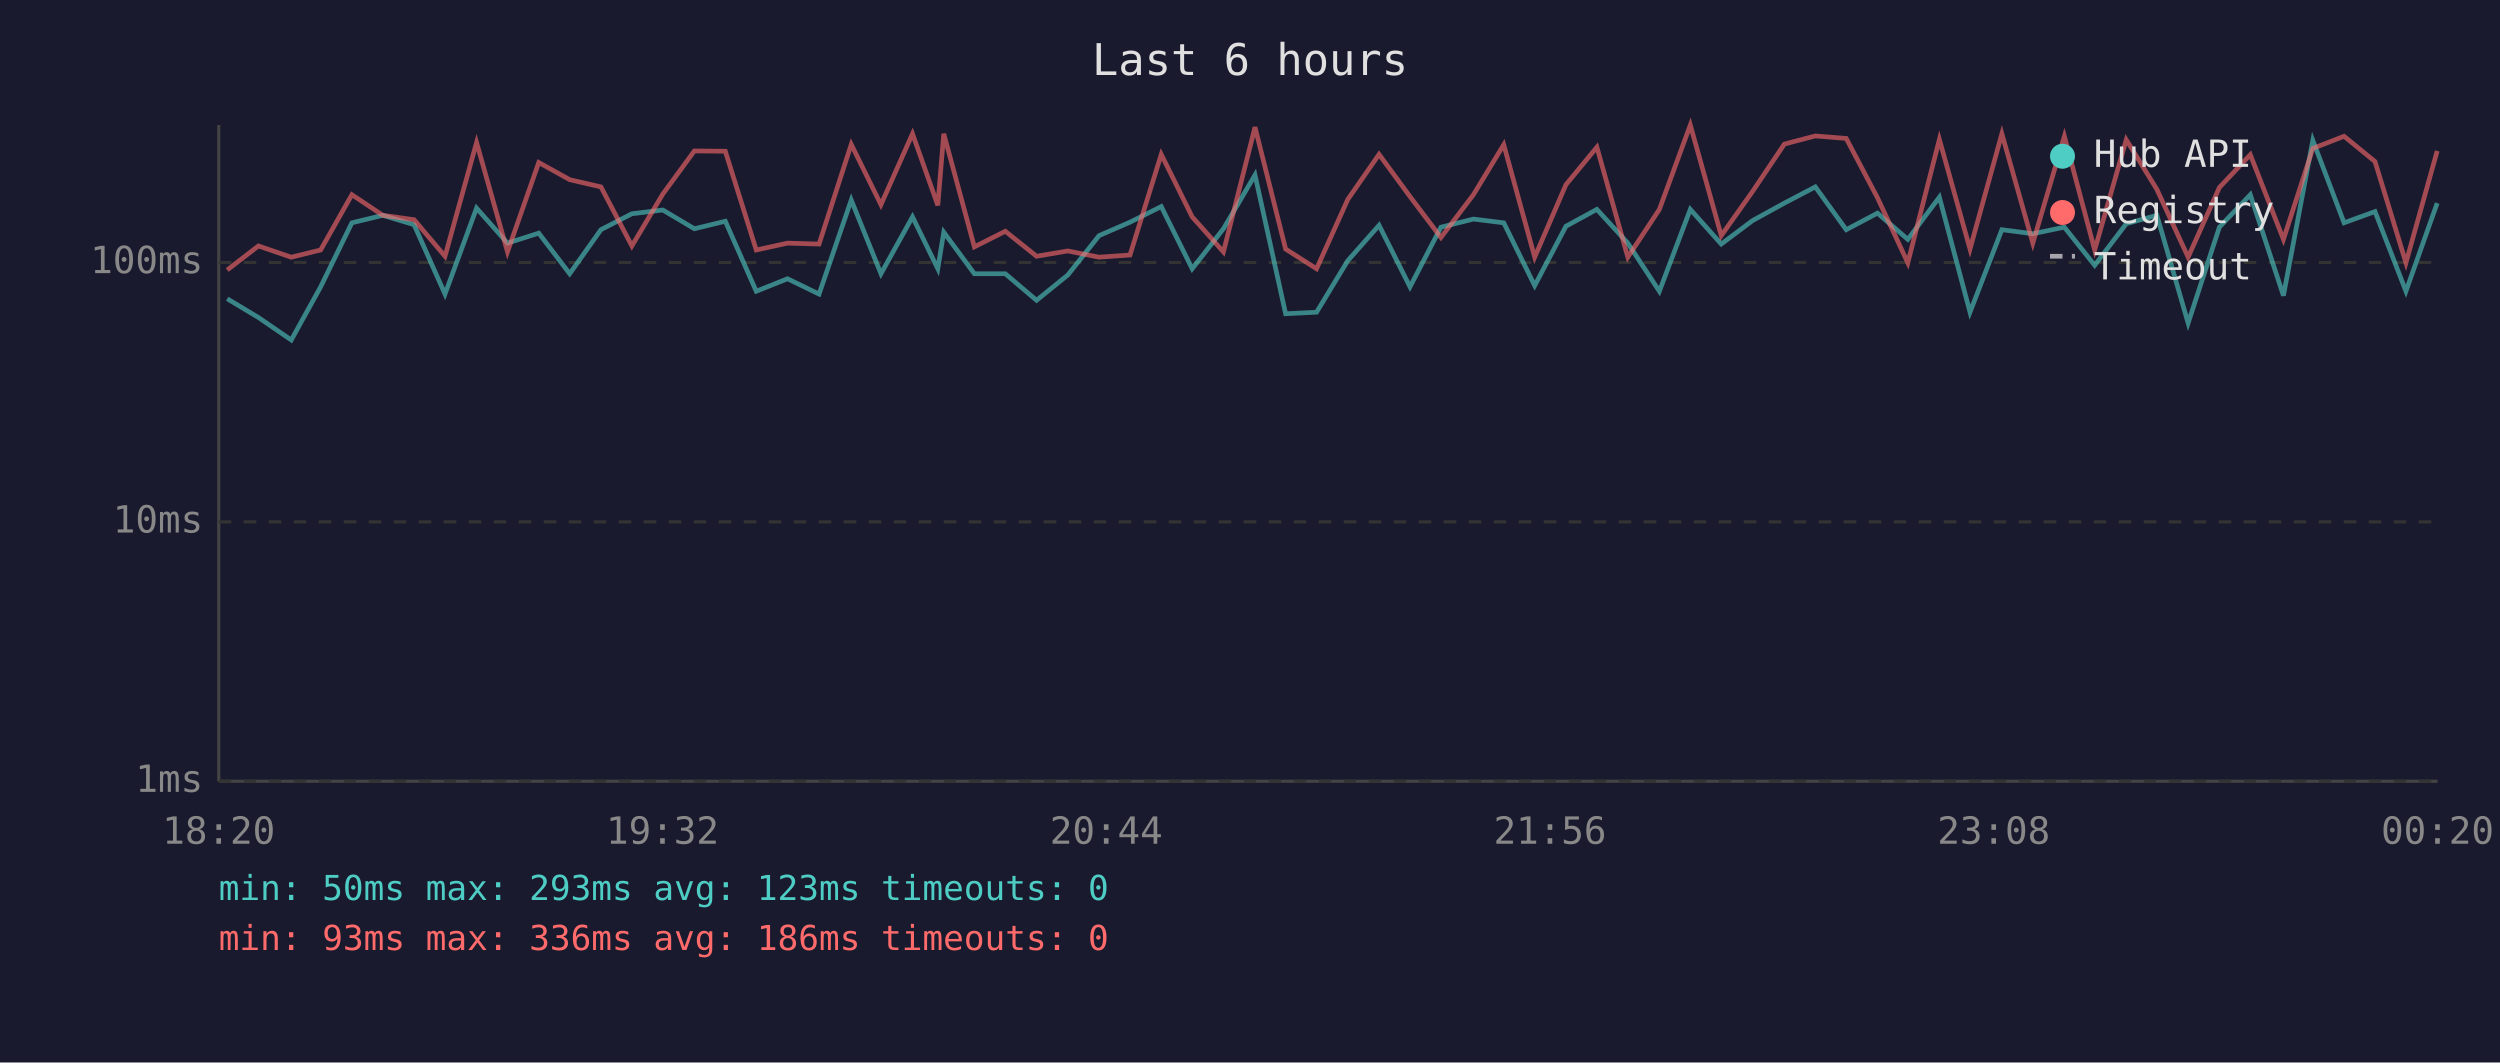
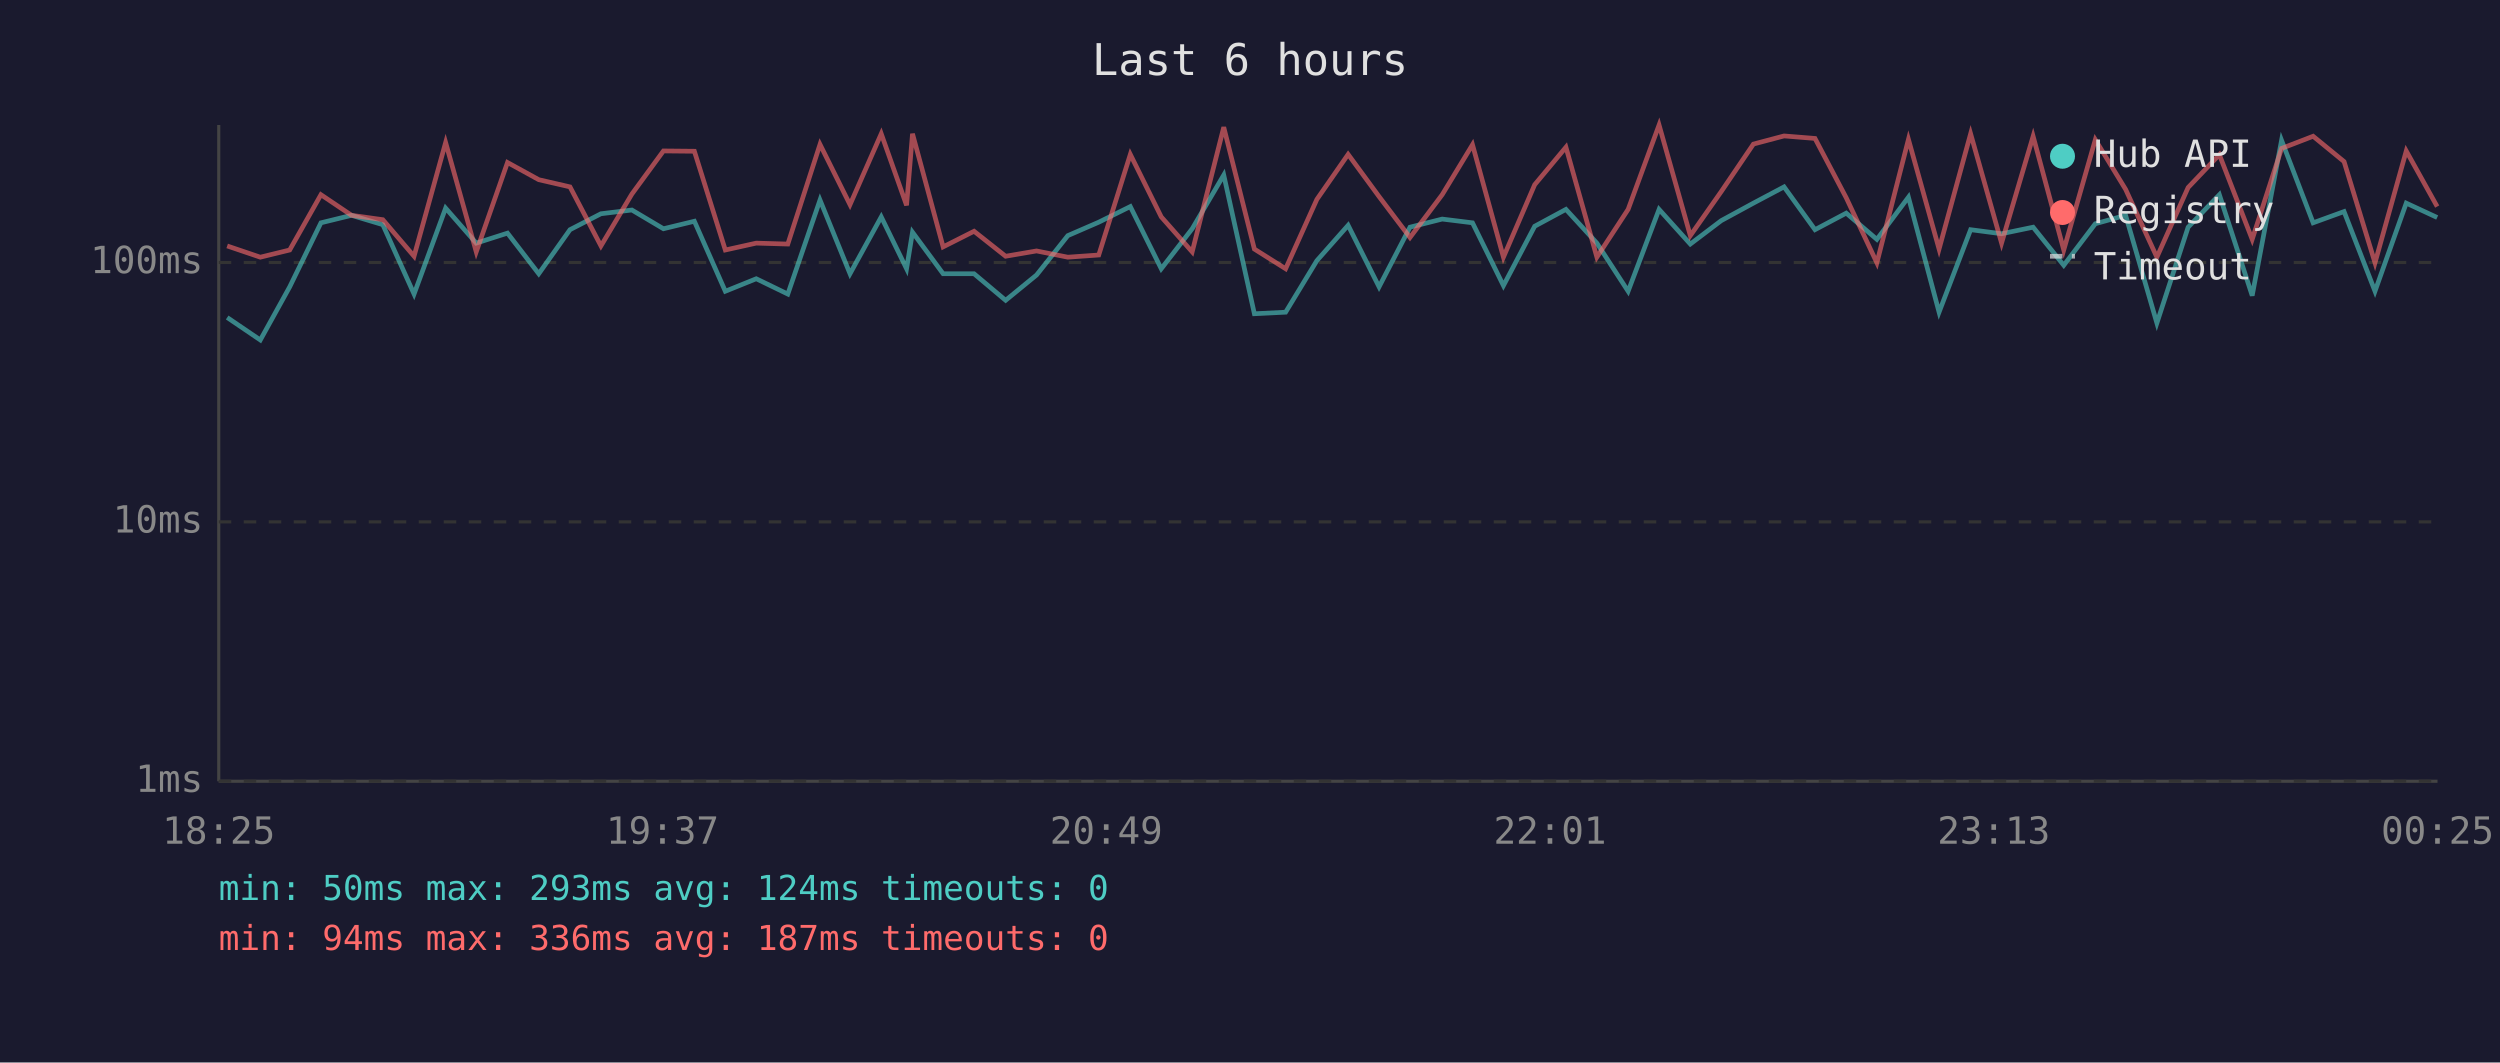
<svg xmlns="http://www.w3.org/2000/svg" viewBox="0 0 800 340" font-family="monospace" font-size="12">
  <rect width="800" height="340" fill="#1a1a2e" />
  <text x="400" y="24" fill="#e0e0e0" font-size="14" text-anchor="middle">Last 6 hours</text>
  <line x1="70" y1="40" x2="70" y2="250" stroke="#444" stroke-width="1" />
  <line x1="70" y1="250" x2="780" y2="250" stroke="#444" stroke-width="1" />
  <line x1="70" y1="250" x2="780" y2="250" stroke="#333" stroke-width="1" stroke-dasharray="4" />
  <text x="65" y="250" fill="#888" text-anchor="end" dominant-baseline="middle">1ms</text>
  <line x1="70" y1="167" x2="780" y2="167" stroke="#333" stroke-width="1" stroke-dasharray="4" />
  <text x="65" y="167" fill="#888" text-anchor="end" dominant-baseline="middle">10ms</text>
  <line x1="70" y1="84" x2="780" y2="84" stroke="#333" stroke-width="1" stroke-dasharray="4" />
  <text x="65" y="84" fill="#888" text-anchor="end" dominant-baseline="middle">100ms</text>
-   <text x="70" y="270" fill="#888" text-anchor="middle">18:20</text>
-   <text x="212" y="270" fill="#888" text-anchor="middle">19:32</text>
-   <text x="354" y="270" fill="#888" text-anchor="middle">20:44</text>
-   <text x="496" y="270" fill="#888" text-anchor="middle">21:56</text>
-   <text x="638" y="270" fill="#888" text-anchor="middle">23:08</text>
-   <text x="780" y="270" fill="#888" text-anchor="middle">00:20</text>
-   <polyline points="72.7,95.6 82.7,101.6 93.2,108.8 102.6,91.8 112.6,71.3 122.5,68.9 132.5,71.9 142.4,94.1 152.5,66.6 162.4,77.8 172.4,74.6 182.3,87.6 192.3,73.5 202.2,68.4 212.1,67.2 222.2,73.2 232.1,70.8 242.0,93.2 252.0,89.2 262.1,94.1 272.4,64.0 281.9,87.6 292.0,69.4 300.1,86.0 302.0,74.3 311.8,87.6 321.7,87.6 331.7,96.1 341.7,88.0 351.7,75.4 361.6,71.1 371.6,66.1 381.5,86.0 391.5,73.2 401.6,56.0 411.4,100.4 421.3,99.9 431.3,83.4 441.3,72.1 451.2,91.8 461.1,72.7 471.5,70.1 481.2,71.3 491.1,91.4 501.1,72.4 511.0,67.0 520.9,77.8 531.0,93.2 540.9,67.0 550.8,78.1 560.8,70.6 571.0,65.0 580.9,59.8 590.8,73.5 600.8,68.2 610.5,76.6 620.6,63.1 630.4,99.9 640.6,73.5 650.5,74.8 660.6,72.7 670.3,84.9 680.4,71.6 690.2,68.9 700.2,103.4 710.2,72.7 720.1,62.3 730.7,94.6 740.1,44.9 750.1,71.3 760.0,67.7 769.9,93.2 779.9,65.0" fill="none" stroke="#4ecdc4" stroke-width="1.5" opacity="0.6" />
-   <polyline points="72.7,86.4 82.7,78.7 93.2,82.3 102.6,80.0 112.6,62.3 122.5,68.9 132.5,70.3 142.4,82.0 152.5,45.6 162.4,80.6 172.4,52.0 182.3,57.5 192.3,59.8 202.2,78.7 212.1,62.1 222.2,48.3 232.1,48.4 242.0,80.0 252.0,77.8 262.1,78.1 272.4,46.2 281.9,65.5 292.0,42.8 300.1,65.7 302.0,42.8 311.8,79.0 321.7,74.0 331.7,82.0 341.7,80.3 351.7,82.3 361.6,81.6 371.6,49.4 381.5,69.4 391.5,80.6 401.6,40.7 411.4,79.7 421.3,86.0 431.3,63.8 441.3,49.4 451.2,62.9 461.1,76.0 471.5,62.3 481.2,46.3 491.1,82.3 501.1,59.1 511.0,47.1 520.9,82.3 531.0,67.0 540.9,40.0 550.8,75.4 560.8,61.3 571.0,46.1 580.9,43.5 590.8,44.3 600.8,63.3 610.5,84.1 620.6,44.6 630.4,79.7 640.6,42.8 650.5,77.8 660.6,43.6 670.3,80.0 680.4,44.7 690.2,60.6 700.2,82.3 710.2,60.0 720.1,49.5 730.7,76.6 740.1,47.5 750.1,43.6 760.0,51.7 769.9,84.1 779.9,48.3" fill="none" stroke="#ff6b6b" stroke-width="1.5" opacity="0.6" />
+   <text x="70" y="270" fill="#888" text-anchor="middle">18:25</text>
+   <text x="212" y="270" fill="#888" text-anchor="middle">19:37</text>
+   <text x="354" y="270" fill="#888" text-anchor="middle">20:49</text>
+   <text x="496" y="270" fill="#888" text-anchor="middle">22:01</text>
+   <text x="638" y="270" fill="#888" text-anchor="middle">23:13</text>
+   <text x="780" y="270" fill="#888" text-anchor="middle">00:25</text>
+   <polyline points="72.7,101.6 83.3,108.8 92.7,91.8 102.7,71.3 112.5,68.9 122.5,71.9 132.5,94.1 142.6,66.6 152.4,77.8 162.4,74.6 172.4,87.6 182.4,73.5 192.3,68.4 202.2,67.2 212.3,73.2 222.2,70.8 232.1,93.2 242.0,89.2 252.1,94.1 262.4,64.0 272.0,87.6 282.0,69.4 290.1,86.0 292.0,74.3 301.8,87.6 311.7,87.6 321.8,96.1 331.7,88.0 341.7,75.4 351.6,71.1 361.7,66.1 371.6,86.0 381.5,73.2 391.6,56.0 401.4,100.4 411.4,99.9 421.4,83.4 431.4,72.1 441.3,91.8 451.2,72.7 461.5,70.1 471.2,71.3 481.1,91.4 491.1,72.4 501.1,67.0 511.0,77.8 521.0,93.2 530.9,67.0 540.9,78.1 550.8,70.6 561.1,65.0 570.9,59.8 580.8,73.5 590.8,68.2 600.6,76.6 610.7,63.1 620.5,99.9 630.6,73.5 640.5,74.8 650.6,72.7 660.4,84.9 670.5,71.6 680.2,68.9 690.2,103.4 700.2,72.7 710.2,62.3 720.7,94.6 730.1,44.9 740.2,71.3 750.1,67.7 760.0,93.2 770.0,65.0 779.9,69.6" fill="none" stroke="#4ecdc4" stroke-width="1.5" opacity="0.6" />
+   <polyline points="72.7,78.7 83.3,82.3 92.7,80.0 102.7,62.3 112.5,68.9 122.5,70.3 132.5,82.0 142.6,45.6 152.4,80.6 162.4,52.0 172.4,57.5 182.4,59.8 192.3,78.7 202.2,62.1 212.3,48.3 222.2,48.4 232.1,80.0 242.0,77.8 252.1,78.1 262.4,46.2 272.0,65.5 282.0,42.8 290.1,65.7 292.0,42.8 301.8,79.0 311.7,74.0 321.8,82.0 331.7,80.3 341.7,82.3 351.6,81.6 361.7,49.4 371.6,69.4 381.5,80.6 391.6,40.7 401.4,79.7 411.4,86.0 421.4,63.8 431.4,49.4 441.3,62.9 451.2,76.0 461.5,62.3 471.2,46.3 481.1,82.3 491.1,59.1 501.1,47.1 511.0,82.3 521.0,67.0 530.9,40.0 540.9,75.4 550.8,61.3 561.1,46.1 570.9,43.5 580.8,44.3 590.8,63.3 600.6,84.1 610.7,44.6 620.5,79.7 630.6,42.8 640.5,77.8 650.6,43.6 660.4,80.0 670.5,44.7 680.2,60.6 690.2,82.3 700.2,60.0 710.2,49.5 720.7,76.6 730.1,47.5 740.2,43.6 750.1,51.7 760.0,84.1 770.0,48.3 779.9,66.1" fill="none" stroke="#ff6b6b" stroke-width="1.5" opacity="0.6" />
  <circle cx="660" cy="50" r="4" fill="#4ecdc4" />
  <text x="670" y="50" fill="#e0e0e0" dominant-baseline="middle">Hub API</text>
  <circle cx="660" cy="68" r="4" fill="#ff6b6b" />
  <text x="670" y="68" fill="#e0e0e0" dominant-baseline="middle">Registry</text>
  <line x1="656" y1="82" x2="664" y2="82" stroke="#e0e0e0" stroke-width="1.5" stroke-dasharray="4,3" opacity="0.7" />
  <text x="670" y="86" fill="#e0e0e0" dominant-baseline="middle">Timeout</text>
-   <text x="70" y="288" fill="#4ecdc4" font-size="11">min: 50ms  max: 293ms  avg: 123ms  timeouts: 0</text>
-   <text x="70" y="304" fill="#ff6b6b" font-size="11">min: 93ms  max: 336ms  avg: 186ms  timeouts: 0</text>
+   <text x="70" y="288" fill="#4ecdc4" font-size="11">min: 50ms  max: 293ms  avg: 124ms  timeouts: 0</text>
+   <text x="70" y="304" fill="#ff6b6b" font-size="11">min: 94ms  max: 336ms  avg: 187ms  timeouts: 0</text>
</svg>
